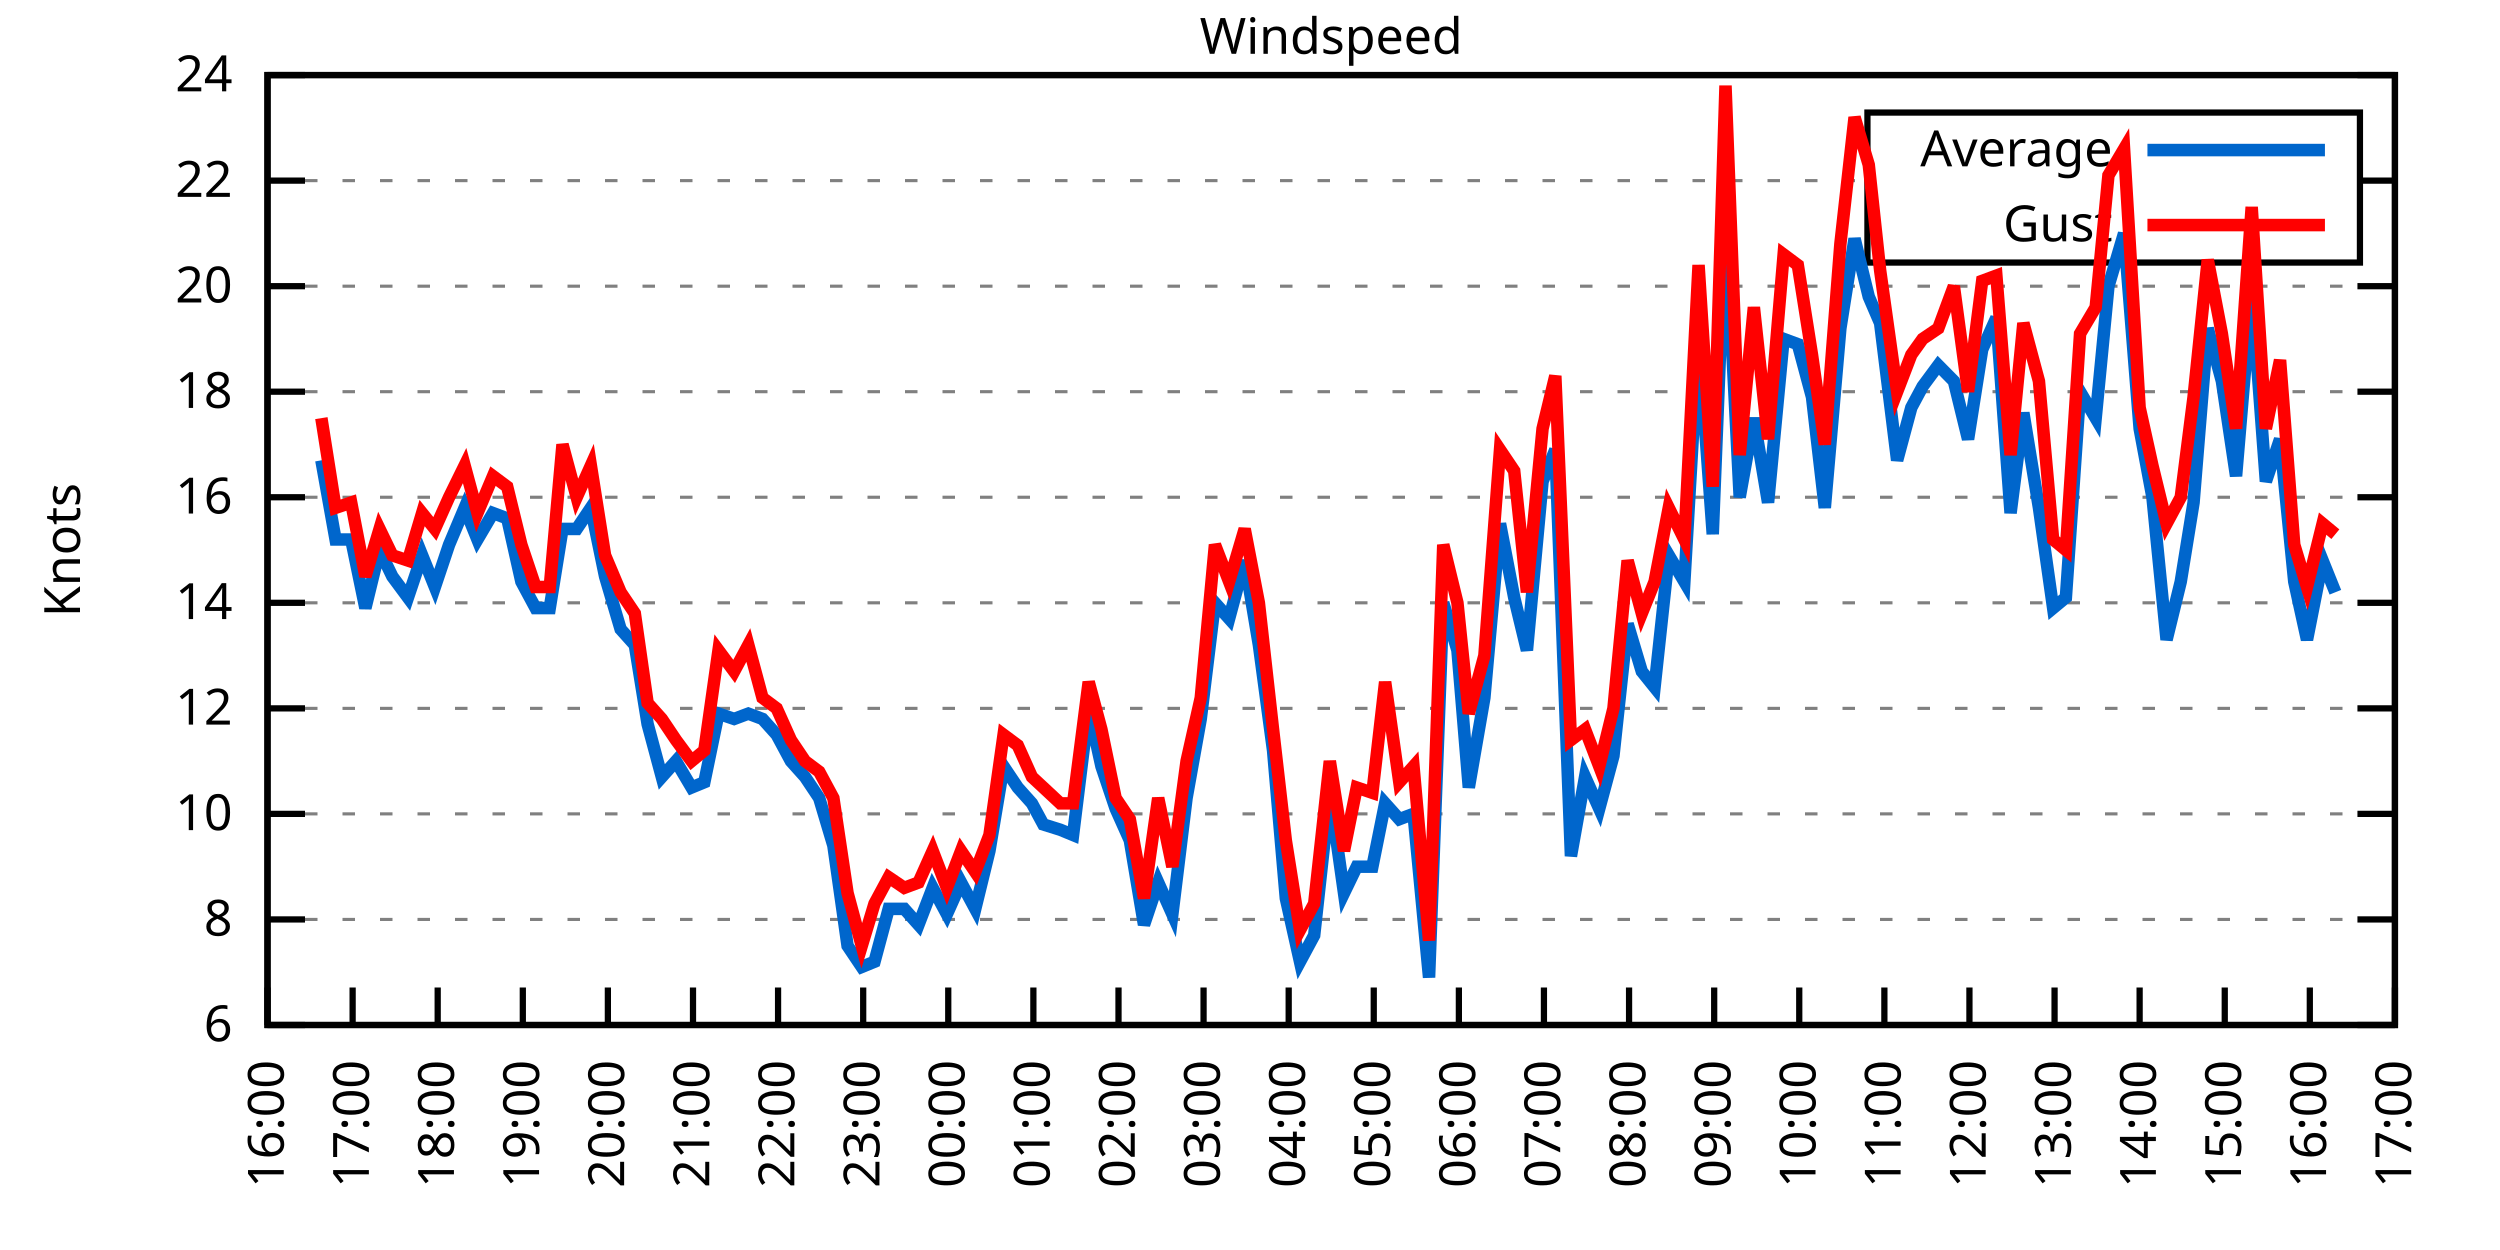
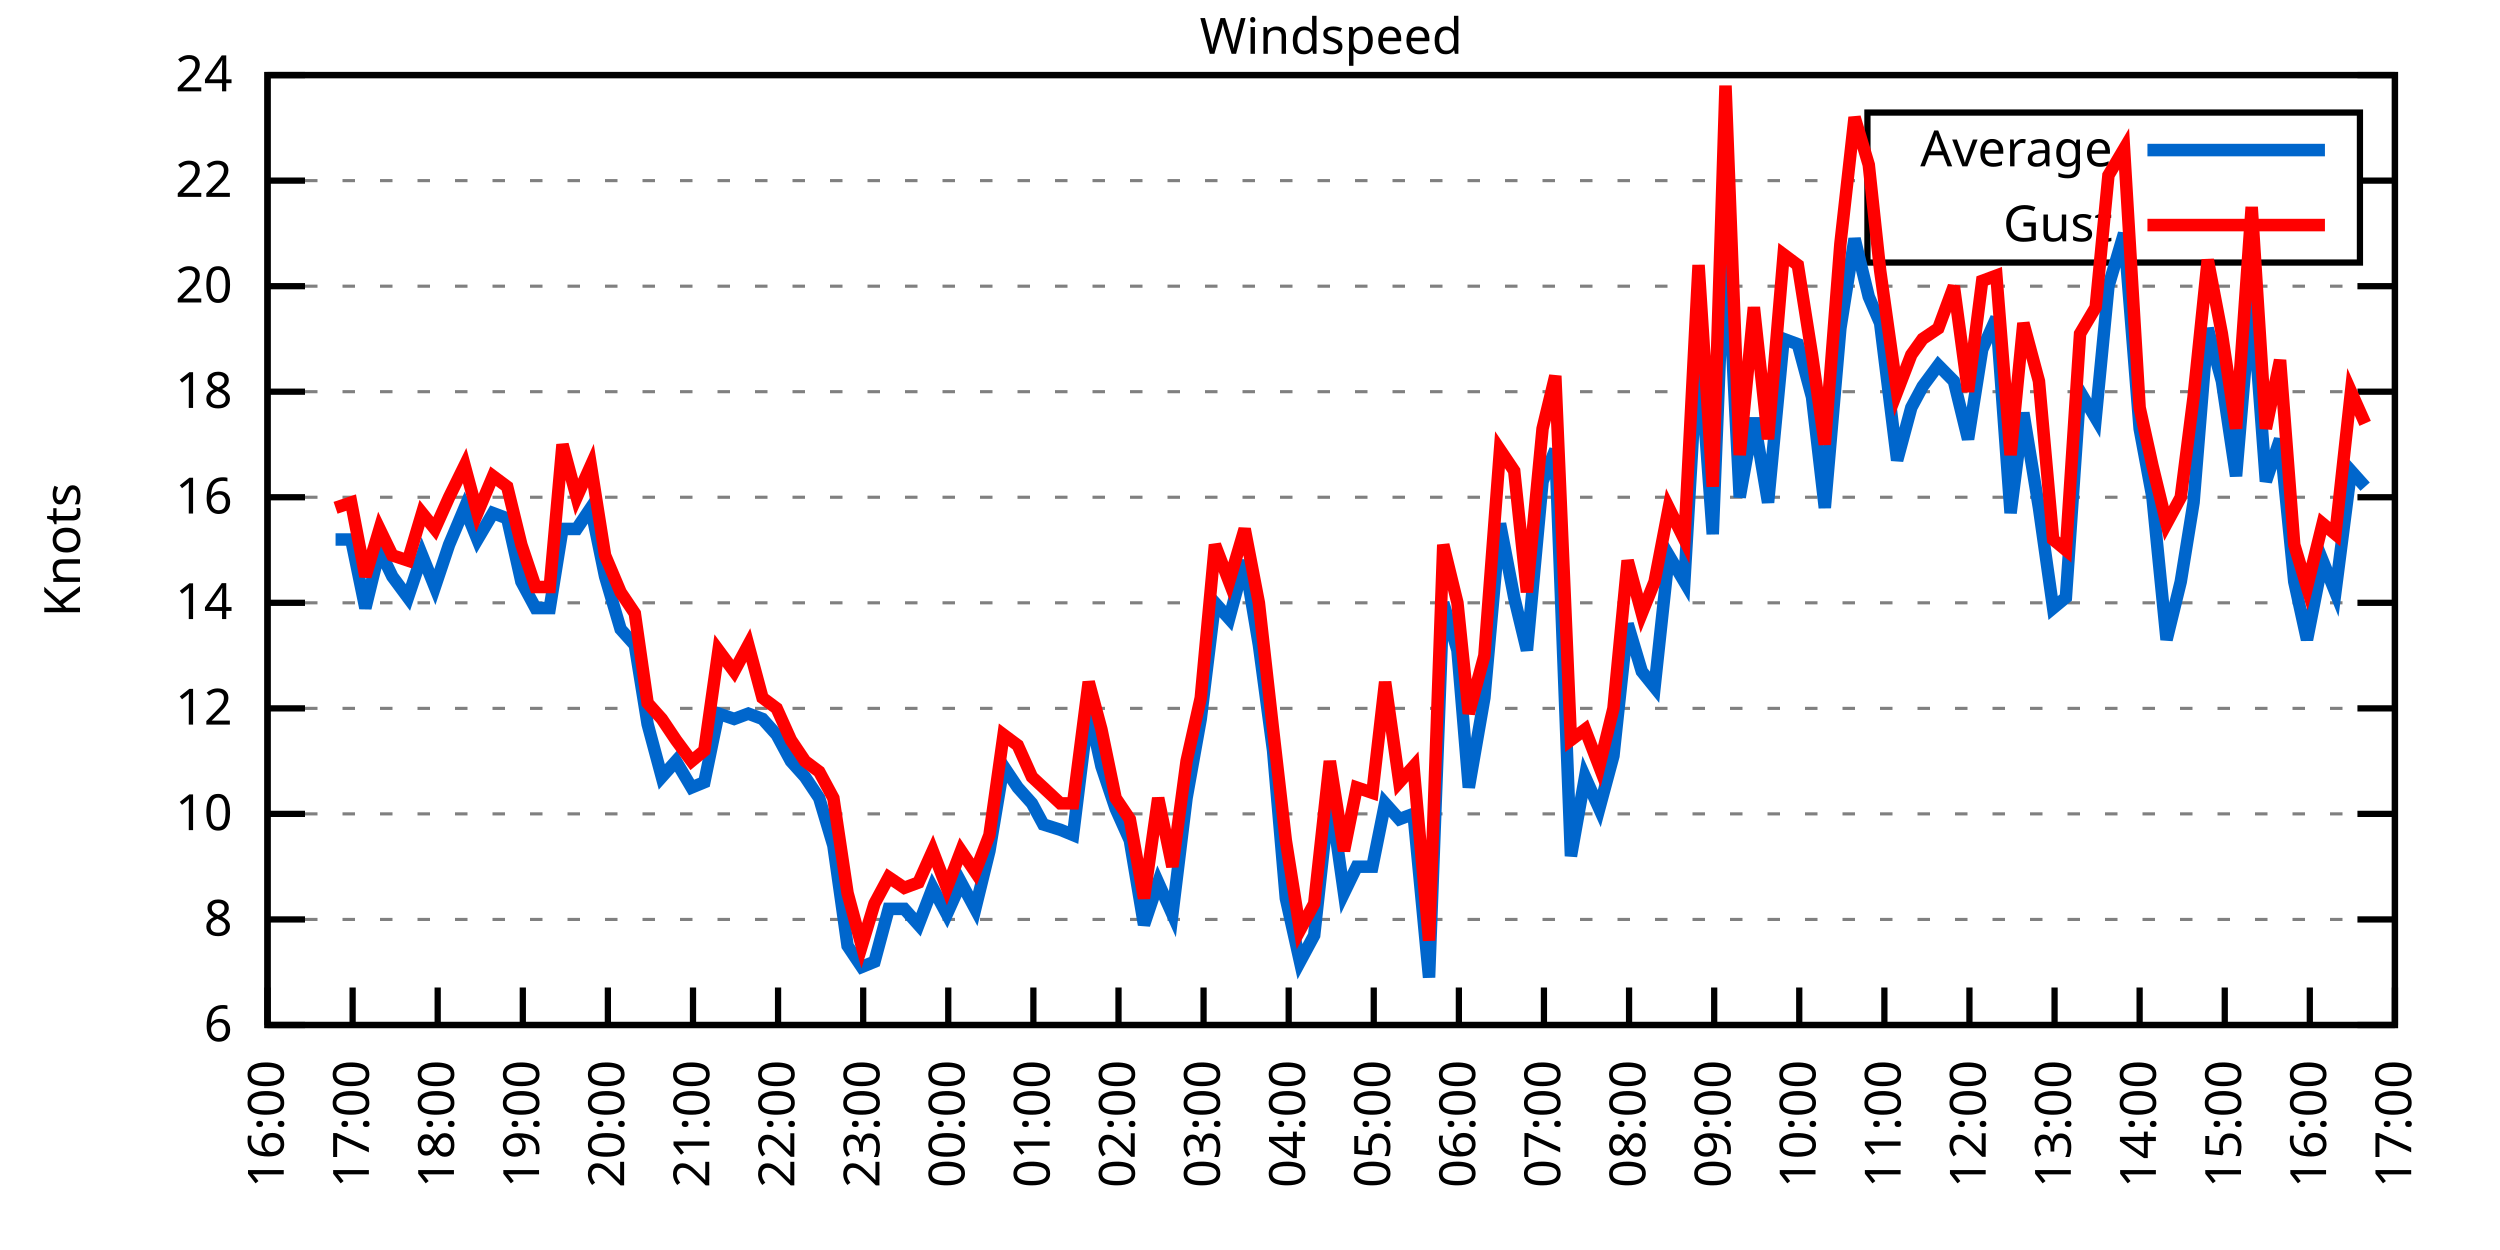
<svg xmlns="http://www.w3.org/2000/svg" xmlns:xlink="http://www.w3.org/1999/xlink" width="400" height="200" viewBox="0 0 400 200">
  <g id="gnuplot_canvas">
    <rect x="0" y="0" width="400" height="200" fill="none" />
    <defs>
      <circle id="gpDot" r="0.5" stroke-width="0.5" stroke="currentColor" />
      <path id="gpPt0" stroke-width="0.333" stroke="currentColor" d="M-1,0 h2 M0,-1 v2" />
      <path id="gpPt1" stroke-width="0.333" stroke="currentColor" d="M-1,-1 L1,1 M1,-1 L-1,1" />
      <path id="gpPt2" stroke-width="0.333" stroke="currentColor" d="M-1,0 L1,0 M0,-1 L0,1 M-1,-1 L1,1 M-1,1 L1,-1" />
      <rect id="gpPt3" stroke-width="0.333" stroke="currentColor" x="-1" y="-1" width="2" height="2" />
      <rect id="gpPt4" stroke-width="0.333" stroke="currentColor" fill="currentColor" x="-1" y="-1" width="2" height="2" />
      <circle id="gpPt5" stroke-width="0.333" stroke="currentColor" cx="0" cy="0" r="1" />
      <use xlink:href="#gpPt5" id="gpPt6" fill="currentColor" stroke="none" />
      <path id="gpPt7" stroke-width="0.333" stroke="currentColor" d="M0,-1.33 L-1.33,0.67 L1.33,0.67 z" />
      <use xlink:href="#gpPt7" id="gpPt8" fill="currentColor" stroke="none" />
      <use xlink:href="#gpPt7" id="gpPt9" stroke="currentColor" transform="rotate(180)" />
      <use xlink:href="#gpPt9" id="gpPt10" fill="currentColor" stroke="none" />
      <use xlink:href="#gpPt3" id="gpPt11" stroke="currentColor" transform="rotate(45)" />
      <use xlink:href="#gpPt11" id="gpPt12" fill="currentColor" stroke="none" />
      <path id="gpPt13" stroke-width="0.333" stroke="currentColor" d="M0,1.330 L1.265,0.411 L0.782,-1.067 L-0.782,-1.076 L-1.265,0.411 z" />
      <use xlink:href="#gpPt13" id="gpPt14" fill="currentColor" stroke="none" />
      <filter id="textbox" filterUnits="objectBoundingBox" x="0" y="0" height="1" width="1">
        <feFlood flood-color="white" flood-opacity="1" result="bgnd" />
        <feComposite in="SourceGraphic" in2="bgnd" operator="atop" />
      </filter>
      <filter id="greybox" filterUnits="objectBoundingBox" x="0" y="0" height="1" width="1">
        <feFlood flood-color="lightgrey" flood-opacity="1" result="grey" />
        <feComposite in="SourceGraphic" in2="grey" operator="atop" />
      </filter>
    </defs>
    <g fill="none" color="white" stroke="currentColor" stroke-width="1.00" stroke-linecap="butt" stroke-linejoin="miter">
</g>
    <g fill="none" color="black" stroke="currentColor" stroke-width="1.00" stroke-linecap="butt" stroke-linejoin="miter">
      <g stroke="none" shape-rendering="crispEdges">
        <polygon fill="rgb(255, 255, 255)" points="42.80,164.00 383.18,164.00 383.18,12.02 42.80,12.02 " />
      </g>
    </g>
    <g fill="none" color="black" stroke="currentColor" stroke-width="1.00" stroke-linecap="butt" stroke-linejoin="miter">
</g>
    <g fill="none" color="black" stroke="black" stroke-width="0.50" stroke-linecap="butt" stroke-linejoin="miter">
</g>
    <g fill="none" color="gray" stroke="currentColor" stroke-width="0.50" stroke-linecap="butt" stroke-linejoin="miter">
      <path stroke="gray" stroke-dasharray="2,4" class="gridline" d="M42.80,164.00 L383.19,164.00  " />
    </g>
    <g fill="none" color="gray" stroke="gray" stroke-width="1.00" stroke-linecap="butt" stroke-linejoin="miter">
</g>
    <g fill="none" color="black" stroke="currentColor" stroke-width="1.00" stroke-linecap="butt" stroke-linejoin="miter">
      <path stroke="black" d="M42.80,164.00 L48.80,164.00 M383.19,164.00 L377.19,164.00  " />
      <g transform="translate(37.20,166.60)" stroke="none" fill="black" font-family="Sans" font-size="8.00" text-anchor="end">
        <text>
          <tspan font-family="Sans"> 6</tspan>
        </text>
      </g>
    </g>
    <g fill="none" color="black" stroke="currentColor" stroke-width="1.00" stroke-linecap="butt" stroke-linejoin="miter">
</g>
    <g fill="none" color="black" stroke="black" stroke-width="0.50" stroke-linecap="butt" stroke-linejoin="miter">
</g>
    <g fill="none" color="gray" stroke="currentColor" stroke-width="0.50" stroke-linecap="butt" stroke-linejoin="miter">
      <path stroke="gray" stroke-dasharray="2,4" class="gridline" d="M42.80,147.11 L383.19,147.11  " />
    </g>
    <g fill="none" color="gray" stroke="gray" stroke-width="1.00" stroke-linecap="butt" stroke-linejoin="miter">
</g>
    <g fill="none" color="black" stroke="currentColor" stroke-width="1.00" stroke-linecap="butt" stroke-linejoin="miter">
      <path stroke="black" d="M42.80,147.11 L48.80,147.11 M383.19,147.11 L377.19,147.11  " />
      <g transform="translate(37.20,149.71)" stroke="none" fill="black" font-family="Sans" font-size="8.00" text-anchor="end">
        <text>
          <tspan font-family="Sans"> 8</tspan>
        </text>
      </g>
    </g>
    <g fill="none" color="black" stroke="currentColor" stroke-width="1.00" stroke-linecap="butt" stroke-linejoin="miter">
</g>
    <g fill="none" color="black" stroke="black" stroke-width="0.50" stroke-linecap="butt" stroke-linejoin="miter">
</g>
    <g fill="none" color="gray" stroke="currentColor" stroke-width="0.50" stroke-linecap="butt" stroke-linejoin="miter">
      <path stroke="gray" stroke-dasharray="2,4" class="gridline" d="M42.80,130.22 L383.19,130.22  " />
    </g>
    <g fill="none" color="gray" stroke="gray" stroke-width="1.00" stroke-linecap="butt" stroke-linejoin="miter">
</g>
    <g fill="none" color="black" stroke="currentColor" stroke-width="1.00" stroke-linecap="butt" stroke-linejoin="miter">
      <path stroke="black" d="M42.80,130.22 L48.80,130.22 M383.19,130.22 L377.19,130.22  " />
      <g transform="translate(37.20,132.82)" stroke="none" fill="black" font-family="Sans" font-size="8.00" text-anchor="end">
        <text>
          <tspan font-family="Sans"> 10</tspan>
        </text>
      </g>
    </g>
    <g fill="none" color="black" stroke="currentColor" stroke-width="1.00" stroke-linecap="butt" stroke-linejoin="miter">
</g>
    <g fill="none" color="black" stroke="black" stroke-width="0.50" stroke-linecap="butt" stroke-linejoin="miter">
</g>
    <g fill="none" color="gray" stroke="currentColor" stroke-width="0.50" stroke-linecap="butt" stroke-linejoin="miter">
      <path stroke="gray" stroke-dasharray="2,4" class="gridline" d="M42.80,113.34 L383.19,113.34  " />
    </g>
    <g fill="none" color="gray" stroke="gray" stroke-width="1.00" stroke-linecap="butt" stroke-linejoin="miter">
</g>
    <g fill="none" color="black" stroke="currentColor" stroke-width="1.00" stroke-linecap="butt" stroke-linejoin="miter">
      <path stroke="black" d="M42.80,113.34 L48.80,113.34 M383.19,113.34 L377.19,113.34  " />
      <g transform="translate(37.20,115.94)" stroke="none" fill="black" font-family="Sans" font-size="8.00" text-anchor="end">
        <text>
          <tspan font-family="Sans"> 12</tspan>
        </text>
      </g>
    </g>
    <g fill="none" color="black" stroke="currentColor" stroke-width="1.00" stroke-linecap="butt" stroke-linejoin="miter">
</g>
    <g fill="none" color="black" stroke="black" stroke-width="0.50" stroke-linecap="butt" stroke-linejoin="miter">
</g>
    <g fill="none" color="gray" stroke="currentColor" stroke-width="0.50" stroke-linecap="butt" stroke-linejoin="miter">
      <path stroke="gray" stroke-dasharray="2,4" class="gridline" d="M42.80,96.45 L383.19,96.45  " />
    </g>
    <g fill="none" color="gray" stroke="gray" stroke-width="1.00" stroke-linecap="butt" stroke-linejoin="miter">
</g>
    <g fill="none" color="black" stroke="currentColor" stroke-width="1.00" stroke-linecap="butt" stroke-linejoin="miter">
      <path stroke="black" d="M42.80,96.45 L48.80,96.45 M383.19,96.45 L377.19,96.45  " />
      <g transform="translate(37.20,99.05)" stroke="none" fill="black" font-family="Sans" font-size="8.00" text-anchor="end">
        <text>
          <tspan font-family="Sans"> 14</tspan>
        </text>
      </g>
    </g>
    <g fill="none" color="black" stroke="currentColor" stroke-width="1.00" stroke-linecap="butt" stroke-linejoin="miter">
</g>
    <g fill="none" color="black" stroke="black" stroke-width="0.50" stroke-linecap="butt" stroke-linejoin="miter">
</g>
    <g fill="none" color="gray" stroke="currentColor" stroke-width="0.50" stroke-linecap="butt" stroke-linejoin="miter">
      <path stroke="gray" stroke-dasharray="2,4" class="gridline" d="M42.80,79.56 L383.19,79.56  " />
    </g>
    <g fill="none" color="gray" stroke="gray" stroke-width="1.00" stroke-linecap="butt" stroke-linejoin="miter">
</g>
    <g fill="none" color="black" stroke="currentColor" stroke-width="1.00" stroke-linecap="butt" stroke-linejoin="miter">
      <path stroke="black" d="M42.80,79.56 L48.80,79.56 M383.19,79.56 L377.19,79.56  " />
      <g transform="translate(37.20,82.16)" stroke="none" fill="black" font-family="Sans" font-size="8.00" text-anchor="end">
        <text>
          <tspan font-family="Sans"> 16</tspan>
        </text>
      </g>
    </g>
    <g fill="none" color="black" stroke="currentColor" stroke-width="1.00" stroke-linecap="butt" stroke-linejoin="miter">
</g>
    <g fill="none" color="black" stroke="black" stroke-width="0.50" stroke-linecap="butt" stroke-linejoin="miter">
</g>
    <g fill="none" color="gray" stroke="currentColor" stroke-width="0.50" stroke-linecap="butt" stroke-linejoin="miter">
      <path stroke="gray" stroke-dasharray="2,4" class="gridline" d="M42.80,62.67 L383.19,62.67  " />
    </g>
    <g fill="none" color="gray" stroke="gray" stroke-width="1.00" stroke-linecap="butt" stroke-linejoin="miter">
</g>
    <g fill="none" color="black" stroke="currentColor" stroke-width="1.00" stroke-linecap="butt" stroke-linejoin="miter">
      <path stroke="black" d="M42.80,62.67 L48.80,62.67 M383.19,62.67 L377.19,62.67  " />
      <g transform="translate(37.20,65.27)" stroke="none" fill="black" font-family="Sans" font-size="8.00" text-anchor="end">
        <text>
          <tspan font-family="Sans"> 18</tspan>
        </text>
      </g>
    </g>
    <g fill="none" color="black" stroke="currentColor" stroke-width="1.00" stroke-linecap="butt" stroke-linejoin="miter">
</g>
    <g fill="none" color="black" stroke="black" stroke-width="0.50" stroke-linecap="butt" stroke-linejoin="miter">
</g>
    <g fill="none" color="gray" stroke="currentColor" stroke-width="0.50" stroke-linecap="butt" stroke-linejoin="miter">
      <path stroke="gray" stroke-dasharray="2,4" class="gridline" d="M42.80,45.79 L383.19,45.79  " />
    </g>
    <g fill="none" color="gray" stroke="gray" stroke-width="1.00" stroke-linecap="butt" stroke-linejoin="miter">
</g>
    <g fill="none" color="black" stroke="currentColor" stroke-width="1.00" stroke-linecap="butt" stroke-linejoin="miter">
      <path stroke="black" d="M42.80,45.79 L48.80,45.79 M383.19,45.79 L377.19,45.79  " />
      <g transform="translate(37.20,48.39)" stroke="none" fill="black" font-family="Sans" font-size="8.00" text-anchor="end">
        <text>
          <tspan font-family="Sans"> 20</tspan>
        </text>
      </g>
    </g>
    <g fill="none" color="black" stroke="currentColor" stroke-width="1.00" stroke-linecap="butt" stroke-linejoin="miter">
</g>
    <g fill="none" color="black" stroke="black" stroke-width="0.50" stroke-linecap="butt" stroke-linejoin="miter">
</g>
    <g fill="none" color="gray" stroke="currentColor" stroke-width="0.50" stroke-linecap="butt" stroke-linejoin="miter">
      <path stroke="gray" stroke-dasharray="2,4" class="gridline" d="M42.80,28.90 L298.79,28.90 M377.59,28.90 L383.19,28.90  " />
    </g>
    <g fill="none" color="gray" stroke="gray" stroke-width="1.00" stroke-linecap="butt" stroke-linejoin="miter">
</g>
    <g fill="none" color="black" stroke="currentColor" stroke-width="1.00" stroke-linecap="butt" stroke-linejoin="miter">
      <path stroke="black" d="M42.80,28.90 L48.80,28.90 M383.19,28.90 L377.19,28.90  " />
      <g transform="translate(37.20,31.50)" stroke="none" fill="black" font-family="Sans" font-size="8.00" text-anchor="end">
        <text>
          <tspan font-family="Sans"> 22</tspan>
        </text>
      </g>
    </g>
    <g fill="none" color="black" stroke="currentColor" stroke-width="1.00" stroke-linecap="butt" stroke-linejoin="miter">
</g>
    <g fill="none" color="black" stroke="black" stroke-width="0.50" stroke-linecap="butt" stroke-linejoin="miter">
</g>
    <g fill="none" color="gray" stroke="currentColor" stroke-width="0.50" stroke-linecap="butt" stroke-linejoin="miter">
      <path stroke="gray" stroke-dasharray="2,4" class="gridline" d="M42.80,12.01 L383.19,12.01  " />
    </g>
    <g fill="none" color="gray" stroke="gray" stroke-width="1.00" stroke-linecap="butt" stroke-linejoin="miter">
</g>
    <g fill="none" color="black" stroke="currentColor" stroke-width="1.00" stroke-linecap="butt" stroke-linejoin="miter">
      <path stroke="black" d="M42.80,12.01 L48.80,12.01 M383.19,12.01 L377.19,12.01  " />
      <g transform="translate(37.20,14.61)" stroke="none" fill="black" font-family="Sans" font-size="8.00" text-anchor="end">
        <text>
          <tspan font-family="Sans"> 24</tspan>
        </text>
      </g>
    </g>
    <g fill="none" color="black" stroke="currentColor" stroke-width="1.00" stroke-linecap="butt" stroke-linejoin="miter">
      <path stroke="black" d="M42.80,164.00 L42.80,158.00  " />
      <g transform="translate(45.40,169.60) rotate(270.00)" stroke="none" fill="black" font-family="Sans" font-size="8.00" text-anchor="end">
        <text>
          <tspan font-family="Sans">16:00</tspan>
        </text>
      </g>
    </g>
    <g fill="none" color="black" stroke="currentColor" stroke-width="1.00" stroke-linecap="butt" stroke-linejoin="miter">
      <path stroke="black" d="M56.42,164.00 L56.42,158.00  " />
      <g transform="translate(59.02,169.60) rotate(270.00)" stroke="none" fill="black" font-family="Sans" font-size="8.00" text-anchor="end">
        <text>
          <tspan font-family="Sans">17:00</tspan>
        </text>
      </g>
    </g>
    <g fill="none" color="black" stroke="currentColor" stroke-width="1.00" stroke-linecap="butt" stroke-linejoin="miter">
      <path stroke="black" d="M70.03,164.00 L70.03,158.00  " />
      <g transform="translate(72.63,169.60) rotate(270.00)" stroke="none" fill="black" font-family="Sans" font-size="8.00" text-anchor="end">
        <text>
          <tspan font-family="Sans">18:00</tspan>
        </text>
      </g>
    </g>
    <g fill="none" color="black" stroke="currentColor" stroke-width="1.00" stroke-linecap="butt" stroke-linejoin="miter">
      <path stroke="black" d="M83.65,164.00 L83.65,158.00  " />
      <g transform="translate(86.25,169.60) rotate(270.00)" stroke="none" fill="black" font-family="Sans" font-size="8.00" text-anchor="end">
        <text>
          <tspan font-family="Sans">19:00</tspan>
        </text>
      </g>
    </g>
    <g fill="none" color="black" stroke="currentColor" stroke-width="1.00" stroke-linecap="butt" stroke-linejoin="miter">
      <path stroke="black" d="M97.26,164.00 L97.26,158.00  " />
      <g transform="translate(99.86,169.60) rotate(270.00)" stroke="none" fill="black" font-family="Sans" font-size="8.00" text-anchor="end">
        <text>
          <tspan font-family="Sans">20:00</tspan>
        </text>
      </g>
    </g>
    <g fill="none" color="black" stroke="currentColor" stroke-width="1.00" stroke-linecap="butt" stroke-linejoin="miter">
      <path stroke="black" d="M110.88,164.00 L110.88,158.00  " />
      <g transform="translate(113.48,169.60) rotate(270.00)" stroke="none" fill="black" font-family="Sans" font-size="8.00" text-anchor="end">
        <text>
          <tspan font-family="Sans">21:00</tspan>
        </text>
      </g>
    </g>
    <g fill="none" color="black" stroke="currentColor" stroke-width="1.00" stroke-linecap="butt" stroke-linejoin="miter">
      <path stroke="black" d="M124.49,164.00 L124.49,158.00  " />
      <g transform="translate(127.09,169.60) rotate(270.00)" stroke="none" fill="black" font-family="Sans" font-size="8.00" text-anchor="end">
        <text>
          <tspan font-family="Sans">22:00</tspan>
        </text>
      </g>
    </g>
    <g fill="none" color="black" stroke="currentColor" stroke-width="1.00" stroke-linecap="butt" stroke-linejoin="miter">
      <path stroke="black" d="M138.11,164.00 L138.11,158.00  " />
      <g transform="translate(140.71,169.60) rotate(270.00)" stroke="none" fill="black" font-family="Sans" font-size="8.00" text-anchor="end">
        <text>
          <tspan font-family="Sans">23:00</tspan>
        </text>
      </g>
    </g>
    <g fill="none" color="black" stroke="currentColor" stroke-width="1.00" stroke-linecap="butt" stroke-linejoin="miter">
      <path stroke="black" d="M151.72,164.00 L151.72,158.00  " />
      <g transform="translate(154.32,169.60) rotate(270.00)" stroke="none" fill="black" font-family="Sans" font-size="8.00" text-anchor="end">
        <text>
          <tspan font-family="Sans">00:00</tspan>
        </text>
      </g>
    </g>
    <g fill="none" color="black" stroke="currentColor" stroke-width="1.00" stroke-linecap="butt" stroke-linejoin="miter">
      <path stroke="black" d="M165.34,164.00 L165.34,158.00  " />
      <g transform="translate(167.94,169.60) rotate(270.00)" stroke="none" fill="black" font-family="Sans" font-size="8.00" text-anchor="end">
        <text>
          <tspan font-family="Sans">01:00</tspan>
        </text>
      </g>
    </g>
    <g fill="none" color="black" stroke="currentColor" stroke-width="1.00" stroke-linecap="butt" stroke-linejoin="miter">
      <path stroke="black" d="M178.96,164.00 L178.96,158.00  " />
      <g transform="translate(181.56,169.60) rotate(270.00)" stroke="none" fill="black" font-family="Sans" font-size="8.00" text-anchor="end">
        <text>
          <tspan font-family="Sans">02:00</tspan>
        </text>
      </g>
    </g>
    <g fill="none" color="black" stroke="currentColor" stroke-width="1.00" stroke-linecap="butt" stroke-linejoin="miter">
      <path stroke="black" d="M192.57,164.00 L192.57,158.00  " />
      <g transform="translate(195.17,169.60) rotate(270.00)" stroke="none" fill="black" font-family="Sans" font-size="8.00" text-anchor="end">
        <text>
          <tspan font-family="Sans">03:00</tspan>
        </text>
      </g>
    </g>
    <g fill="none" color="black" stroke="currentColor" stroke-width="1.00" stroke-linecap="butt" stroke-linejoin="miter">
      <path stroke="black" d="M206.19,164.00 L206.19,158.00  " />
      <g transform="translate(208.79,169.60) rotate(270.00)" stroke="none" fill="black" font-family="Sans" font-size="8.00" text-anchor="end">
        <text>
          <tspan font-family="Sans">04:00</tspan>
        </text>
      </g>
    </g>
    <g fill="none" color="black" stroke="currentColor" stroke-width="1.00" stroke-linecap="butt" stroke-linejoin="miter">
      <path stroke="black" d="M219.80,164.00 L219.80,158.00  " />
      <g transform="translate(222.40,169.60) rotate(270.00)" stroke="none" fill="black" font-family="Sans" font-size="8.00" text-anchor="end">
        <text>
          <tspan font-family="Sans">05:00</tspan>
        </text>
      </g>
    </g>
    <g fill="none" color="black" stroke="currentColor" stroke-width="1.00" stroke-linecap="butt" stroke-linejoin="miter">
      <path stroke="black" d="M233.42,164.00 L233.42,158.00  " />
      <g transform="translate(236.02,169.60) rotate(270.00)" stroke="none" fill="black" font-family="Sans" font-size="8.00" text-anchor="end">
        <text>
          <tspan font-family="Sans">06:00</tspan>
        </text>
      </g>
    </g>
    <g fill="none" color="black" stroke="currentColor" stroke-width="1.00" stroke-linecap="butt" stroke-linejoin="miter">
      <path stroke="black" d="M247.03,164.00 L247.03,158.00  " />
      <g transform="translate(249.63,169.60) rotate(270.00)" stroke="none" fill="black" font-family="Sans" font-size="8.00" text-anchor="end">
        <text>
          <tspan font-family="Sans">07:00</tspan>
        </text>
      </g>
    </g>
    <g fill="none" color="black" stroke="currentColor" stroke-width="1.00" stroke-linecap="butt" stroke-linejoin="miter">
      <path stroke="black" d="M260.65,164.00 L260.65,158.00  " />
      <g transform="translate(263.25,169.60) rotate(270.00)" stroke="none" fill="black" font-family="Sans" font-size="8.00" text-anchor="end">
        <text>
          <tspan font-family="Sans">08:00</tspan>
        </text>
      </g>
    </g>
    <g fill="none" color="black" stroke="currentColor" stroke-width="1.00" stroke-linecap="butt" stroke-linejoin="miter">
      <path stroke="black" d="M274.27,164.00 L274.27,158.00  " />
      <g transform="translate(276.87,169.60) rotate(270.00)" stroke="none" fill="black" font-family="Sans" font-size="8.00" text-anchor="end">
        <text>
          <tspan font-family="Sans">09:00</tspan>
        </text>
      </g>
    </g>
    <g fill="none" color="black" stroke="currentColor" stroke-width="1.00" stroke-linecap="butt" stroke-linejoin="miter">
      <path stroke="black" d="M287.88,164.00 L287.88,158.00  " />
      <g transform="translate(290.48,169.60) rotate(270.00)" stroke="none" fill="black" font-family="Sans" font-size="8.00" text-anchor="end">
        <text>
          <tspan font-family="Sans">10:00</tspan>
        </text>
      </g>
    </g>
    <g fill="none" color="black" stroke="currentColor" stroke-width="1.00" stroke-linecap="butt" stroke-linejoin="miter">
      <path stroke="black" d="M301.50,164.00 L301.50,158.00  " />
      <g transform="translate(304.10,169.60) rotate(270.00)" stroke="none" fill="black" font-family="Sans" font-size="8.00" text-anchor="end">
        <text>
          <tspan font-family="Sans">11:00</tspan>
        </text>
      </g>
    </g>
    <g fill="none" color="black" stroke="currentColor" stroke-width="1.00" stroke-linecap="butt" stroke-linejoin="miter">
      <path stroke="black" d="M315.11,164.00 L315.11,158.00  " />
      <g transform="translate(317.71,169.60) rotate(270.00)" stroke="none" fill="black" font-family="Sans" font-size="8.00" text-anchor="end">
        <text>
          <tspan font-family="Sans">12:00</tspan>
        </text>
      </g>
    </g>
    <g fill="none" color="black" stroke="currentColor" stroke-width="1.00" stroke-linecap="butt" stroke-linejoin="miter">
      <path stroke="black" d="M328.73,164.00 L328.73,158.00  " />
      <g transform="translate(331.33,169.60) rotate(270.00)" stroke="none" fill="black" font-family="Sans" font-size="8.00" text-anchor="end">
        <text>
          <tspan font-family="Sans">13:00</tspan>
        </text>
      </g>
    </g>
    <g fill="none" color="black" stroke="currentColor" stroke-width="1.00" stroke-linecap="butt" stroke-linejoin="miter">
      <path stroke="black" d="M342.34,164.00 L342.34,158.00  " />
      <g transform="translate(344.94,169.60) rotate(270.00)" stroke="none" fill="black" font-family="Sans" font-size="8.00" text-anchor="end">
        <text>
          <tspan font-family="Sans">14:00</tspan>
        </text>
      </g>
    </g>
    <g fill="none" color="black" stroke="currentColor" stroke-width="1.00" stroke-linecap="butt" stroke-linejoin="miter">
      <path stroke="black" d="M355.96,164.00 L355.96,158.00  " />
      <g transform="translate(358.56,169.60) rotate(270.00)" stroke="none" fill="black" font-family="Sans" font-size="8.00" text-anchor="end">
        <text>
          <tspan font-family="Sans">15:00</tspan>
        </text>
      </g>
    </g>
    <g fill="none" color="black" stroke="currentColor" stroke-width="1.00" stroke-linecap="butt" stroke-linejoin="miter">
      <path stroke="black" d="M369.57,164.00 L369.57,158.00  " />
      <g transform="translate(372.17,169.60) rotate(270.00)" stroke="none" fill="black" font-family="Sans" font-size="8.00" text-anchor="end">
        <text>
          <tspan font-family="Sans">16:00</tspan>
        </text>
      </g>
    </g>
    <g fill="none" color="black" stroke="currentColor" stroke-width="1.00" stroke-linecap="butt" stroke-linejoin="miter">
      <path stroke="black" d="M383.19,164.00 L383.19,158.00  " />
      <g transform="translate(385.79,169.60) rotate(270.00)" stroke="none" fill="black" font-family="Sans" font-size="8.00" text-anchor="end">
        <text>
          <tspan font-family="Sans">17:00</tspan>
        </text>
      </g>
    </g>
    <g fill="none" color="black" stroke="currentColor" stroke-width="1.00" stroke-linecap="butt" stroke-linejoin="miter">
</g>
    <g fill="none" color="black" stroke="currentColor" stroke-width="1.00" stroke-linecap="butt" stroke-linejoin="miter">
      <path stroke="black" d="M42.80,12.01 L42.80,164.00 L383.19,164.00 L383.19,12.01 L42.80,12.01 Z  " />
    </g>
    <g fill="none" color="black" stroke="currentColor" stroke-width="1.00" stroke-linecap="butt" stroke-linejoin="miter">
</g>
    <g fill="none" color="black" stroke="currentColor" stroke-width="1.00" stroke-linecap="butt" stroke-linejoin="miter">
      <path stroke="black" d="M298.79,42.01 L298.79,18.01 L377.59,18.01 L377.59,42.01 L298.79,42.01 Z  " />
    </g>
    <g id="Windspeed_plot_1">
      <g fill="none" color="white" stroke="black" stroke-width="2.00" stroke-linecap="butt" stroke-linejoin="miter">
</g>
      <g fill="none" color="black" stroke="currentColor" stroke-width="2.00" stroke-linecap="butt" stroke-linejoin="miter">
        <g transform="translate(337.99,26.61)" stroke="none" fill="black" font-family="Sans" font-size="8.00" text-anchor="end">
          <text>
            <tspan font-family="Sans">Average</tspan>
          </text>
        </g>
      </g>
      <g fill="none" color="black" stroke="currentColor" stroke-width="2.00" stroke-linecap="butt" stroke-linejoin="miter">
-         <path stroke="rgb(  0, 102, 204)" d="M343.59,24.01 L371.99,24.01 M51.42,73.65 L53.69,86.32 L56.19,86.32 L58.46,97.29 L60.73,88.00 L62.77,92.23   L65.27,95.60 L67.54,88.85 L69.58,93.92 L71.85,87.16 L74.34,81.25 L76.39,86.32 L78.88,82.09 L81.15,82.94   L83.42,93.07 L85.69,97.29 L87.96,97.29 L90.00,84.63 L92.27,84.63 L94.54,81.25 L96.81,92.23 L99.30,100.67   L101.57,103.20 L103.62,115.87 L105.89,124.31 L108.15,121.78 L110.65,126.00 L112.69,125.16 L114.96,114.18 L117.46,115.03   L119.73,114.18 L122.00,115.03 L124.27,117.56 L126.54,121.78 L128.81,124.31 L131.07,127.69 L133.34,135.29 L135.61,151.33   L137.88,154.71 L139.92,153.87 L142.19,145.42 L144.69,145.42 L146.96,147.96 L149.23,142.05 L151.50,146.27 L153.77,141.20   L156.04,145.42 L158.31,136.14 L160.57,122.62 L162.84,126.00 L165.11,128.54 L166.93,131.91 L169.65,132.76 L171.69,133.60   L174.19,113.34 L176.23,122.62 L178.50,129.38 L180.77,134.45 L183.04,147.96 L185.31,141.20 L187.58,146.27 L189.85,127.69   L192.12,115.03 L194.39,96.45 L196.66,98.98 L199.15,89.69 L201.42,103.20 L203.69,120.09 L205.73,143.73 L208.00,153.87   L210.27,149.65 L212.77,126.85 L215.04,142.89 L217.08,138.67 L219.58,138.67 L221.62,128.54 L223.89,131.07 L226.16,130.22   L228.65,156.40 L230.92,96.45 L233.19,104.05 L235.01,126.00 L237.50,111.65 L240.00,83.78 L242.27,95.60 L244.31,104.05   L246.81,77.03 L248.85,71.96 L251.35,136.98 L253.61,124.31 L255.88,129.38 L258.15,120.94 L260.42,99.83 L262.69,107.43   L264.73,109.96 L267.00,88.85 L269.50,93.07 L271.77,54.23 L274.04,85.47 L276.08,34.81 L278.35,79.56 L280.62,66.90   L282.89,80.41 L285.38,54.23 L287.65,55.07 L289.92,63.52 L291.97,81.25 L294.46,52.54 L296.73,38.19 L299.00,47.47   L300.82,51.70 L303.54,73.65 L305.81,65.21 L307.62,61.83 L310.12,58.45 L312.62,60.98 L314.89,70.27 L317.15,55.92   L319.42,50.85 L321.69,82.09 L323.74,66.05 L326.23,81.25 L328.50,97.29 L330.54,95.60 L332.81,62.67 L335.31,66.90   L337.35,45.79 L339.85,37.34 L342.34,68.58 L344.39,79.56 L346.65,102.36 L348.92,93.07 L350.97,80.41 L353.24,52.54   L355.50,60.98 L357.77,76.18 L360.27,46.63 L362.54,77.03 L364.81,70.27 L367.08,93.07 L369.12,102.36 L371.62,89.69   L373.66,94.76  " />
+         <path stroke="rgb(  0, 102, 204)" d="M343.59,24.01 L371.99,24.01 M53.69,86.32 L56.19,86.32 L58.46,97.29 L60.73,88.00 L62.77,92.23 L65.27,95.60   L67.54,88.85 L69.58,93.92 L71.85,87.16 L74.34,81.25 L76.39,86.32 L78.88,82.09 L81.15,82.94 L83.42,93.07   L85.69,97.29 L87.96,97.29 L90.00,84.63 L92.27,84.63 L94.54,81.25 L96.81,92.23 L99.30,100.67 L101.57,103.20   L103.62,115.87 L105.89,124.31 L108.15,121.78 L110.65,126.00 L112.69,125.16 L114.96,114.18 L117.46,115.03 L119.73,114.18   L122.00,115.03 L124.27,117.56 L126.54,121.78 L128.81,124.31 L131.07,127.69 L133.34,135.29 L135.61,151.33 L137.88,154.71   L139.92,153.87 L142.19,145.42 L144.69,145.42 L146.96,147.96 L149.23,142.05 L151.50,146.27 L153.77,141.20 L156.04,145.42   L158.31,136.14 L160.57,122.62 L162.84,126.00 L165.11,128.54 L166.93,131.91 L169.65,132.76 L171.69,133.60 L174.19,113.34   L176.23,122.62 L178.50,129.38 L180.77,134.45 L183.04,147.96 L185.31,141.20 L187.58,146.27 L189.85,127.69 L192.12,115.03   L194.39,96.45 L196.66,98.98 L199.15,89.69 L201.42,103.20 L203.69,120.09 L205.73,143.73 L208.00,153.87 L210.27,149.65   L212.77,126.85 L215.04,142.89 L217.08,138.67 L219.58,138.67 L221.62,128.54 L223.89,131.07 L226.16,130.22 L228.65,156.40   L230.92,96.45 L233.19,104.05 L235.01,126.00 L237.50,111.65 L240.00,83.78 L242.27,95.60 L244.31,104.05 L246.81,77.03   L248.85,71.96 L251.35,136.98 L253.61,124.31 L255.88,129.38 L258.15,120.94 L260.42,99.83 L262.69,107.43 L264.73,109.96   L267.00,88.85 L269.50,93.07 L271.77,54.23 L274.04,85.47 L276.08,34.81 L278.35,79.56 L280.62,66.90 L282.89,80.41   L285.38,54.23 L287.65,55.07 L289.92,63.52 L291.97,81.25 L294.46,52.54 L296.73,38.19 L299.00,47.47 L300.82,51.70   L303.54,73.65 L305.81,65.21 L307.62,61.83 L310.12,58.45 L312.62,60.98 L314.89,70.27 L317.15,55.92 L319.42,50.85   L321.69,82.09 L323.74,66.05 L326.23,81.25 L328.50,97.29 L330.54,95.60 L332.81,62.67 L335.31,66.90 L337.35,45.79   L339.85,37.34 L342.34,68.58 L344.39,79.56 L346.65,102.36 L348.92,93.07 L350.97,80.41 L353.24,52.54 L355.50,60.98   L357.77,76.18 L360.27,46.63 L362.54,77.03 L364.81,70.27 L367.08,93.07 L369.12,102.36 L371.62,89.69 L373.66,94.76   L376.16,75.34 L378.42,77.87  " />
      </g>
    </g>
    <g id="Windspeed_plot_2">
      <g fill="none" color="black" stroke="currentColor" stroke-width="2.00" stroke-linecap="butt" stroke-linejoin="miter">
        <g transform="translate(337.99,38.61)" stroke="none" fill="black" font-family="Sans" font-size="8.00" text-anchor="end">
          <text>
            <tspan font-family="Sans">Gust</tspan>
          </text>
        </g>
      </g>
      <g fill="none" color="black" stroke="currentColor" stroke-width="2.00" stroke-linecap="butt" stroke-linejoin="miter">
-         <path stroke="rgb(255,   0,   0)" d="M343.59,36.01 L371.99,36.01 M51.42,66.90 L53.69,81.25 L56.19,80.41 L58.46,92.23 L60.73,84.63 L62.77,88.85   L65.27,89.69 L67.54,82.09 L69.58,84.63 L71.85,79.56 L74.34,74.49 L76.39,82.09 L78.88,76.18 L81.15,77.87   L83.42,87.16 L85.69,93.92 L87.96,93.92 L90.00,71.12 L92.27,79.56 L94.54,74.49 L96.81,88.85 L99.30,94.76   L101.57,98.14 L103.62,112.49 L105.89,115.03 L108.15,118.40 L110.65,121.78 L112.69,120.09 L114.96,104.05 L117.46,107.43   L119.73,103.20 L122.00,111.65 L124.27,113.34 L126.54,118.40 L128.81,121.78 L131.07,123.47 L133.34,127.69 L135.61,142.89   L137.88,151.33 L139.92,144.58 L142.19,140.36 L144.69,142.05 L146.96,141.20 L149.23,136.14 L151.50,142.05 L153.77,136.14   L156.04,139.51 L158.31,133.60 L160.57,117.56 L162.84,119.25 L165.11,124.31 L166.93,126.00 L169.65,128.54 L171.69,128.54   L174.19,109.11 L176.23,116.71 L178.50,127.69 L180.77,131.07 L183.04,143.73 L185.31,127.69 L187.58,138.67 L189.85,121.78   L192.12,111.65 L194.39,87.16 L196.66,93.07 L199.15,84.63 L201.42,96.45 L203.69,116.71 L205.73,134.45 L208.00,148.80   L210.27,144.58 L212.77,121.78 L215.04,136.14 L217.08,126.00 L219.58,126.85 L221.62,109.11 L223.89,125.16 L226.16,122.62   L228.65,150.49 L230.92,87.16 L233.19,96.45 L235.01,114.18 L237.50,104.89 L240.00,71.96 L242.27,75.34 L244.31,94.76   L246.81,68.58 L248.85,60.14 L251.35,118.40 L253.61,116.71 L255.88,122.62 L258.15,113.34 L260.42,89.69 L262.69,98.14   L264.73,93.07 L267.00,81.25 L269.50,86.32 L271.77,42.41 L274.04,77.87 L276.08,13.70 L278.35,72.81 L280.62,49.16   L282.89,70.27 L285.38,40.72 L287.65,42.41 L289.92,56.76 L291.97,71.12 L294.46,39.03 L296.73,18.77 L299.00,26.36   L300.82,43.25 L303.54,62.67 L305.81,56.76 L307.62,54.23 L310.12,52.54 L312.62,45.79 L314.89,62.67 L317.15,44.94   L319.42,44.10 L321.69,72.81 L323.74,51.70 L326.23,60.98 L328.50,86.32 L330.54,88.00 L332.81,53.39 L335.31,49.16   L337.35,28.05 L339.85,23.83 L342.34,65.21 L344.39,74.49 L346.65,83.78 L348.92,79.56 L350.97,63.52 L353.24,41.56   L355.50,53.39 L357.77,68.58 L360.27,33.12 L362.54,68.58 L364.81,57.61 L367.08,87.16 L369.12,93.92 L371.62,83.78   L373.66,85.47  " />
+         <path stroke="rgb(255,   0,   0)" d="M343.59,36.01 L371.99,36.01 M53.69,81.25 L56.19,80.41 L58.46,92.23 L60.73,84.63 L62.77,88.85 L65.27,89.69   L67.54,82.09 L69.58,84.63 L71.85,79.56 L74.34,74.49 L76.39,82.09 L78.88,76.18 L81.15,77.87 L83.42,87.16   L85.69,93.92 L87.96,93.92 L90.00,71.12 L92.27,79.56 L94.54,74.49 L96.81,88.85 L99.30,94.76 L101.57,98.14   L103.62,112.49 L105.89,115.03 L108.15,118.40 L110.65,121.78 L112.69,120.09 L114.96,104.05 L117.46,107.43 L119.73,103.20   L122.00,111.65 L124.27,113.34 L126.54,118.40 L128.81,121.78 L131.07,123.47 L133.34,127.69 L135.61,142.89 L137.88,151.33   L139.92,144.58 L142.19,140.36 L144.69,142.05 L146.96,141.20 L149.23,136.14 L151.50,142.05 L153.77,136.14 L156.04,139.51   L158.31,133.60 L160.57,117.56 L162.84,119.25 L165.11,124.31 L166.93,126.00 L169.65,128.54 L171.69,128.54 L174.19,109.11   L176.23,116.71 L178.50,127.69 L180.77,131.07 L183.04,143.73 L185.31,127.69 L187.58,138.67 L189.85,121.78 L192.12,111.65   L194.39,87.16 L196.66,93.07 L199.15,84.63 L201.42,96.45 L203.69,116.71 L205.73,134.45 L208.00,148.80 L210.27,144.58   L212.77,121.78 L215.04,136.14 L217.08,126.00 L219.58,126.85 L221.62,109.11 L223.89,125.16 L226.16,122.62 L228.65,150.49   L230.92,87.16 L233.19,96.45 L235.01,114.18 L237.50,104.89 L240.00,71.96 L242.27,75.34 L244.31,94.76 L246.81,68.58   L248.85,60.14 L251.35,118.40 L253.61,116.71 L255.88,122.62 L258.15,113.34 L260.42,89.69 L262.69,98.14 L264.73,93.07   L267.00,81.25 L269.50,86.32 L271.77,42.41 L274.04,77.87 L276.08,13.70 L278.35,72.81 L280.62,49.16 L282.89,70.27   L285.38,40.72 L287.65,42.41 L289.92,56.76 L291.97,71.12 L294.46,39.03 L296.73,18.77 L299.00,26.36 L300.82,43.25   L303.54,62.67 L305.81,56.76 L307.62,54.23 L310.12,52.54 L312.62,45.79 L314.89,62.67 L317.15,44.94 L319.42,44.10   L321.69,72.81 L323.74,51.70 L326.23,60.98 L328.50,86.32 L330.54,88.00 L332.81,53.39 L335.31,49.16 L337.35,28.05   L339.85,23.83 L342.34,65.21 L344.39,74.49 L346.65,83.78 L348.92,79.56 L350.97,63.52 L353.24,41.56 L355.50,53.39   L357.77,68.58 L360.27,33.12 L362.54,68.58 L364.81,57.61 L367.08,87.16 L369.12,93.92 L371.62,83.78 L373.66,85.47   L376.16,62.67 L378.42,67.74  " />
      </g>
    </g>
    <g fill="none" color="black" stroke="currentColor" stroke-width="2.00" stroke-linecap="butt" stroke-linejoin="miter">
</g>
    <g fill="none" color="black" stroke="black" stroke-width="1.00" stroke-linecap="butt" stroke-linejoin="miter">
</g>
    <g fill="none" color="black" stroke="currentColor" stroke-width="1.00" stroke-linecap="butt" stroke-linejoin="miter">
      <path stroke="black" d="M42.80,12.01 L42.80,164.00 L383.19,164.00 L383.19,12.01 L42.80,12.01 Z  " />
      <g transform="translate(12.80,88.01) rotate(270.00)" stroke="none" fill="black" font-family="Sans" font-size="8.00" text-anchor="middle">
        <text>
          <tspan font-family="Sans">Knots</tspan>
        </text>
      </g>
    </g>
    <g fill="none" color="black" stroke="currentColor" stroke-width="1.00" stroke-linecap="butt" stroke-linejoin="miter">
</g>
    <g fill="none" color="black" stroke="currentColor" stroke-width="1.00" stroke-linecap="butt" stroke-linejoin="miter">
      <g transform="translate(212.99,8.61)" stroke="none" fill="black" font-family="Sans" font-size="8.00" text-anchor="middle">
        <text>
          <tspan font-family="Sans">Windspeed</tspan>
        </text>
      </g>
    </g>
    <g fill="none" color="black" stroke="currentColor" stroke-width="1.00" stroke-linecap="butt" stroke-linejoin="miter">
</g>
  </g>
</svg>
